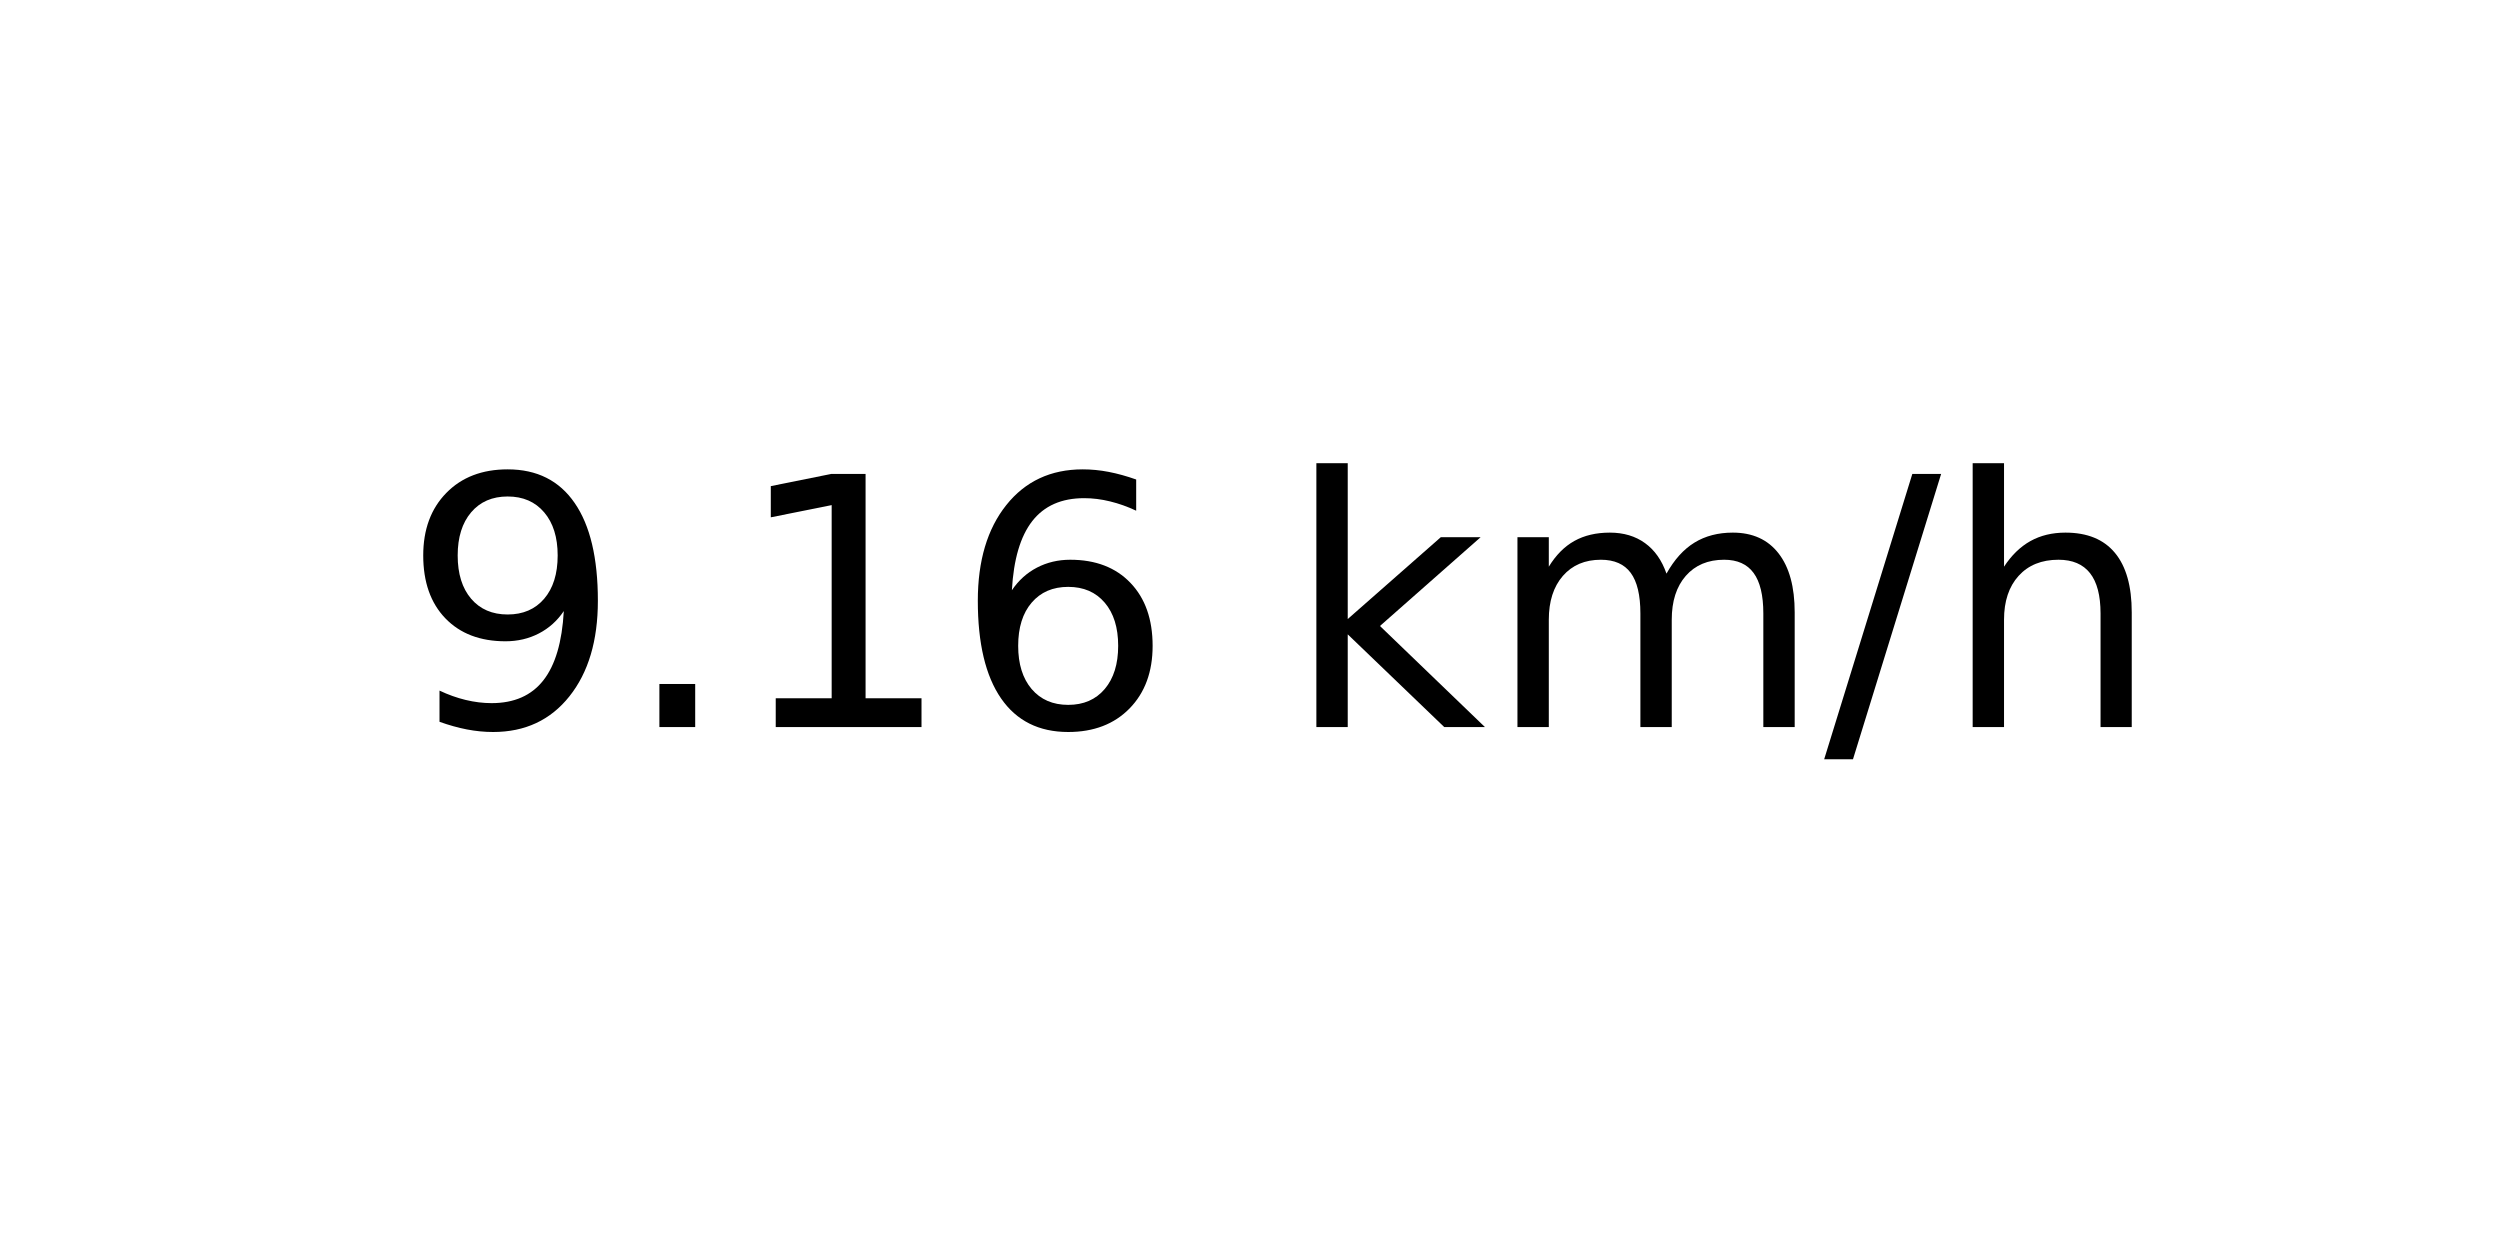
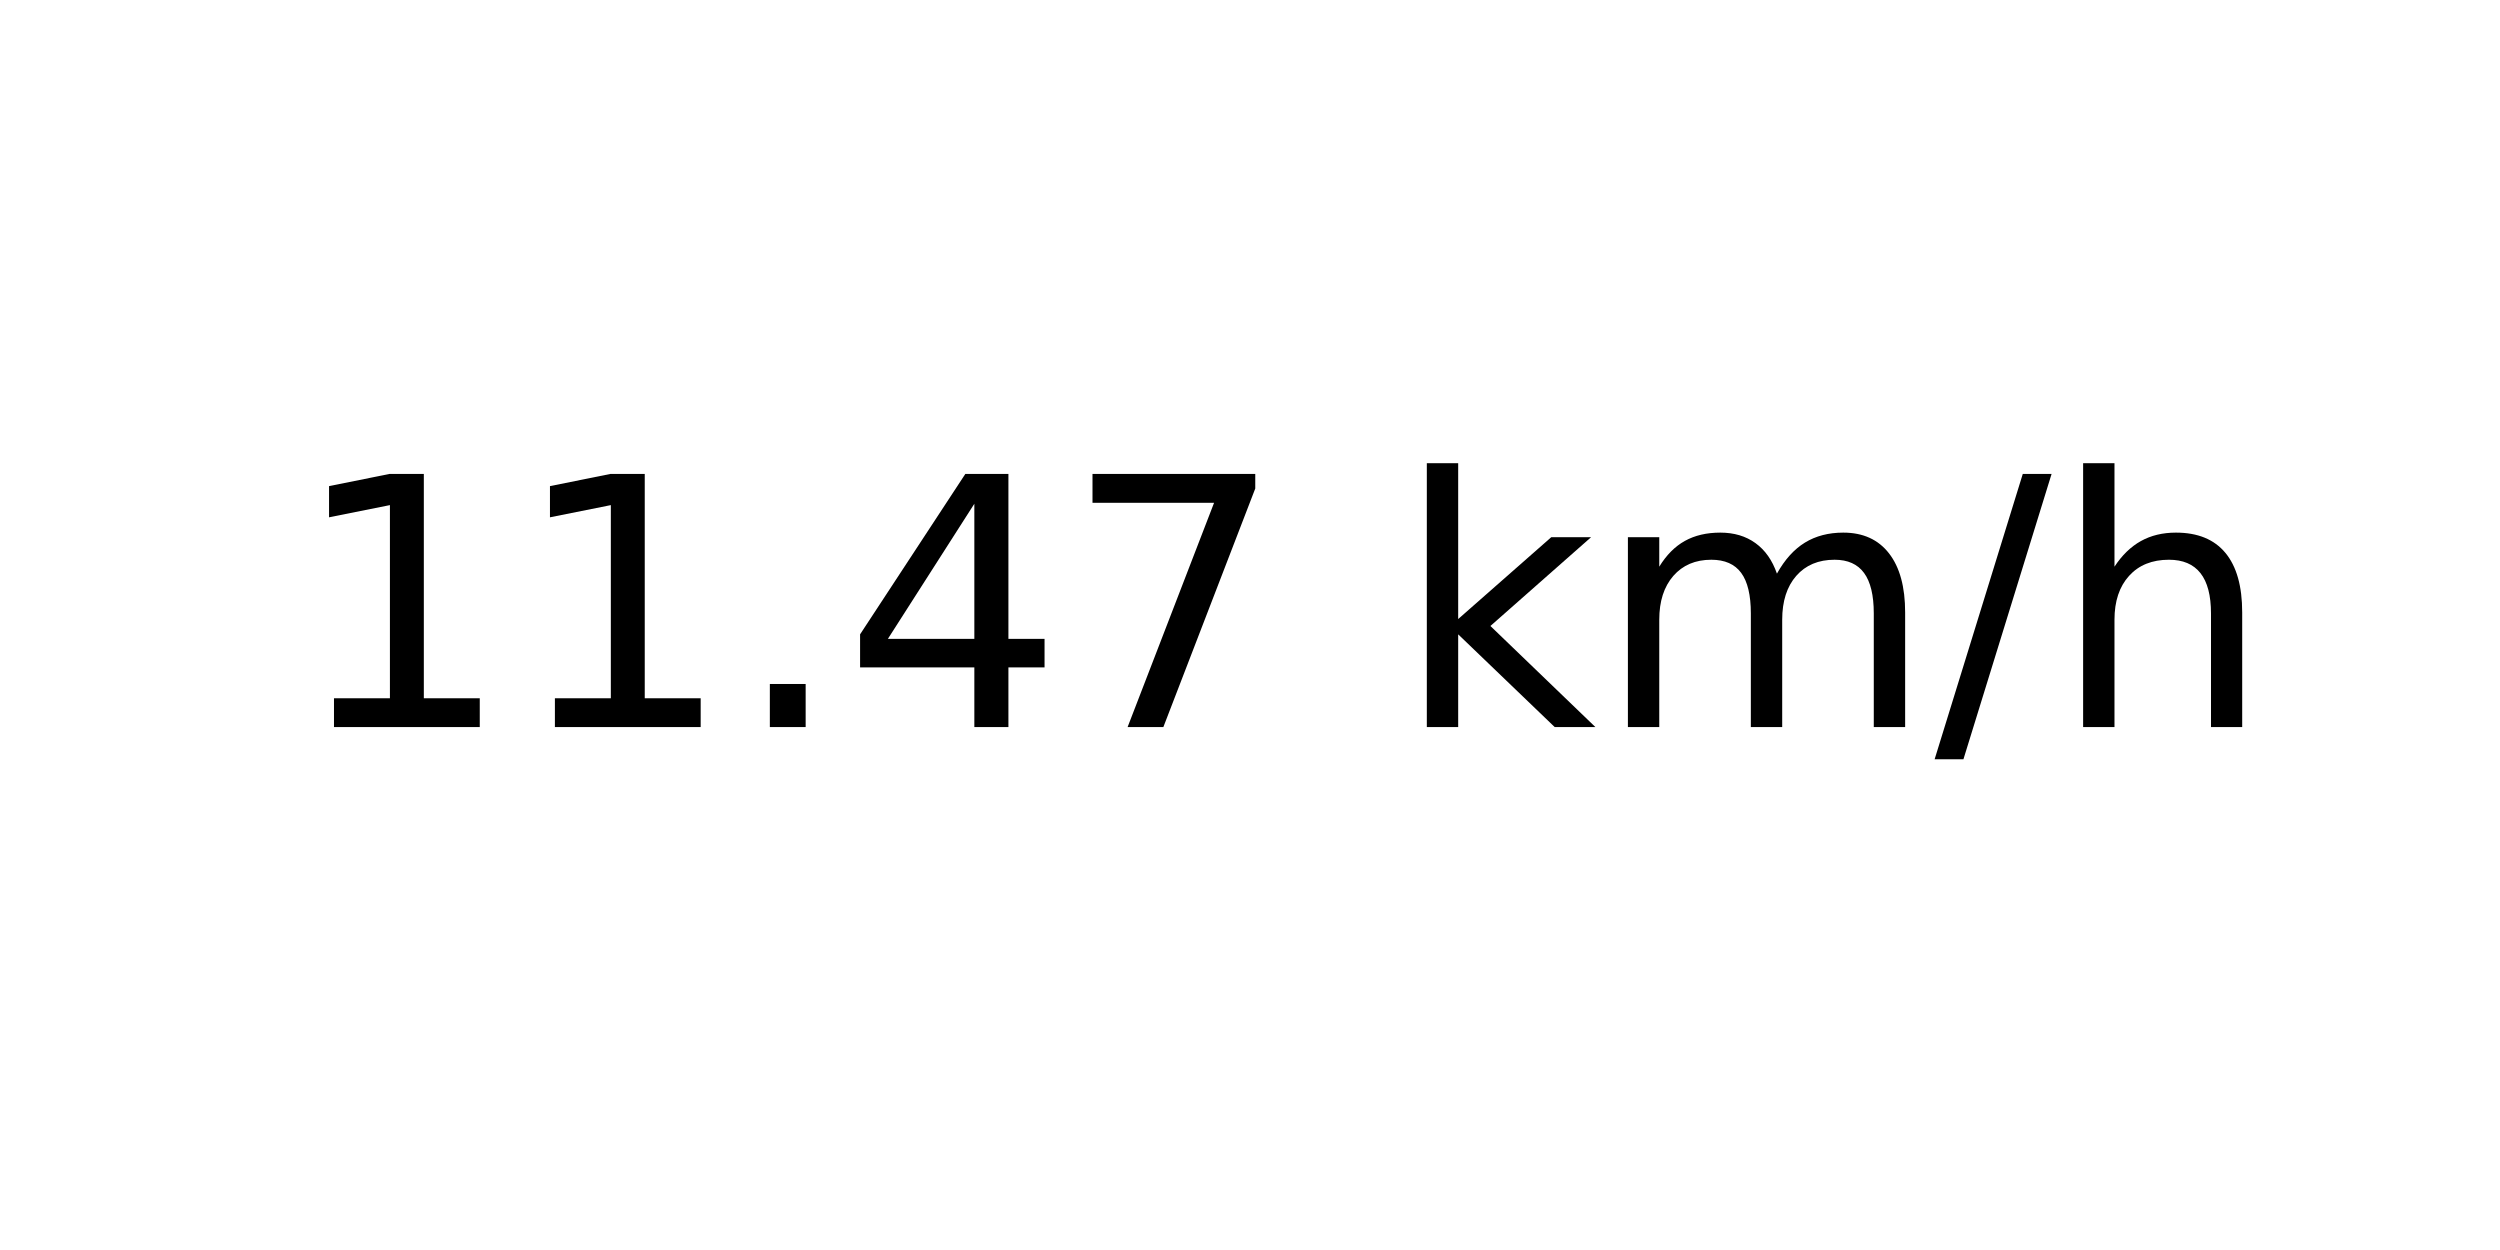
<svg xmlns="http://www.w3.org/2000/svg" xmlns:xlink="http://www.w3.org/1999/xlink" width="72pt" height="36pt" viewBox="0 0 72 36" version="1.1">
  <defs>
    <style type="text/css">*{stroke-linejoin: round; stroke-linecap: butt}</style>
  </defs>
  <g id="figure_1">
    <g id="axes_1">
      <g id="text_1">
-         <g transform="translate(11.55937 20.93937) scale(0.1 -0.1)">
+         <g transform="translate(8.378125 20.93937) scale(0.1 -0.1)">
          <defs>
-             <path id="DejaVuSans-39" d="M 703 97  L 703 672  Q 941 559 1184 500  Q 1428 441 1663 441  Q 2288 441 2617 861  Q 2947 1281 2994 2138  Q 2813 1869 2534 1725  Q 2256 1581 1919 1581  Q 1219 1581 811 2004  Q 403 2428 403 3163  Q 403 3881 828 4315  Q 1253 4750 1959 4750  Q 2769 4750 3195 4129  Q 3622 3509 3622 2328  Q 3622 1225 3098 567  Q 2575 -91 1691 -91  Q 1453 -91 1209 -44  Q 966 3 703 97  z M 1959 2075  Q 2384 2075 2632 2365  Q 2881 2656 2881 3163  Q 2881 3666 2632 3958  Q 2384 4250 1959 4250  Q 1534 4250 1286 3958  Q 1038 3666 1038 3163  Q 1038 2656 1286 2365  Q 1534 2075 1959 2075  z " transform="scale(0.015625)" />
+             <path id="DejaVuSans-31" d="M 794 531  L 1825 531  L 1825 4091  L 703 3866  L 703 4441  L 1819 4666  L 2450 4666  L 2450 531  L 3481 531  L 3481 0  L 794 0  L 794 531  z " transform="scale(0.015625)" />
            <path id="DejaVuSans-2e" d="M 684 794  L 1344 794  L 1344 0  L 684 0  L 684 794  z " transform="scale(0.015625)" />
-             <path id="DejaVuSans-31" d="M 794 531  L 1825 531  L 1825 4091  L 703 3866  L 703 4441  L 1819 4666  L 2450 4666  L 2450 531  L 3481 531  L 3481 0  L 794 0  L 794 531  z " transform="scale(0.015625)" />
-             <path id="DejaVuSans-36" d="M 2113 2584  Q 1688 2584 1439 2293  Q 1191 2003 1191 1497  Q 1191 994 1439 701  Q 1688 409 2113 409  Q 2538 409 2786 701  Q 3034 994 3034 1497  Q 3034 2003 2786 2293  Q 2538 2584 2113 2584  z M 3366 4563  L 3366 3988  Q 3128 4100 2886 4159  Q 2644 4219 2406 4219  Q 1781 4219 1451 3797  Q 1122 3375 1075 2522  Q 1259 2794 1537 2939  Q 1816 3084 2150 3084  Q 2853 3084 3261 2657  Q 3669 2231 3669 1497  Q 3669 778 3244 343  Q 2819 -91 2113 -91  Q 1303 -91 875 529  Q 447 1150 447 2328  Q 447 3434 972 4092  Q 1497 4750 2381 4750  Q 2619 4750 2861 4703  Q 3103 4656 3366 4563  z " transform="scale(0.015625)" />
+             <path id="DejaVuSans-34" d="M 2419 4116  L 825 1625  L 2419 1625  L 2419 4116  z M 2253 4666  L 3047 4666  L 3047 1625  L 3713 1625  L 3713 1100  L 3047 1100  L 3047 0  L 2419 0  L 2419 1100  L 313 1100  L 313 1709  L 2253 4666  z " transform="scale(0.015625)" />
+             <path id="DejaVuSans-37" d="M 525 4666  L 3525 4666  L 3525 4397  L 1831 0  L 1172 0  L 2766 4134  L 525 4134  L 525 4666  z " transform="scale(0.015625)" />
            <path id="DejaVuSans-20" transform="scale(0.015625)" />
            <path id="DejaVuSans-6b" d="M 581 4863  L 1159 4863  L 1159 1991  L 2875 3500  L 3609 3500  L 1753 1863  L 3688 0  L 2938 0  L 1159 1709  L 1159 0  L 581 0  L 581 4863  z " transform="scale(0.015625)" />
            <path id="DejaVuSans-6d" d="M 3328 2828  Q 3544 3216 3844 3400  Q 4144 3584 4550 3584  Q 5097 3584 5394 3201  Q 5691 2819 5691 2113  L 5691 0  L 5113 0  L 5113 2094  Q 5113 2597 4934 2840  Q 4756 3084 4391 3084  Q 3944 3084 3684 2787  Q 3425 2491 3425 1978  L 3425 0  L 2847 0  L 2847 2094  Q 2847 2600 2669 2842  Q 2491 3084 2119 3084  Q 1678 3084 1418 2786  Q 1159 2488 1159 1978  L 1159 0  L 581 0  L 581 3500  L 1159 3500  L 1159 2956  Q 1356 3278 1631 3431  Q 1906 3584 2284 3584  Q 2666 3584 2933 3390  Q 3200 3197 3328 2828  z " transform="scale(0.015625)" />
            <path id="DejaVuSans-2f" d="M 1625 4666  L 2156 4666  L 531 -594  L 0 -594  L 1625 4666  z " transform="scale(0.015625)" />
            <path id="DejaVuSans-68" d="M 3513 2113  L 3513 0  L 2938 0  L 2938 2094  Q 2938 2591 2744 2837  Q 2550 3084 2163 3084  Q 1697 3084 1428 2787  Q 1159 2491 1159 1978  L 1159 0  L 581 0  L 581 4863  L 1159 4863  L 1159 2956  Q 1366 3272 1645 3428  Q 1925 3584 2291 3584  Q 2894 3584 3203 3211  Q 3513 2838 3513 2113  z " transform="scale(0.015625)" />
          </defs>
-           <use xlink:href="#DejaVuSans-39" />
-           <use xlink:href="#DejaVuSans-2e" x="63.623" />
-           <use xlink:href="#DejaVuSans-31" x="95.41" />
-           <use xlink:href="#DejaVuSans-36" x="159.033" />
-           <use xlink:href="#DejaVuSans-20" x="222.656" />
-           <use xlink:href="#DejaVuSans-6b" x="254.443" />
-           <use xlink:href="#DejaVuSans-6d" x="312.354" />
-           <use xlink:href="#DejaVuSans-2f" x="409.766" />
-           <use xlink:href="#DejaVuSans-68" x="443.457" />
+           <use xlink:href="#DejaVuSans-31" />
+           <use xlink:href="#DejaVuSans-31" x="63.623" />
+           <use xlink:href="#DejaVuSans-2e" x="127.246" />
+           <use xlink:href="#DejaVuSans-34" x="159.033" />
+           <use xlink:href="#DejaVuSans-37" x="222.656" />
+           <use xlink:href="#DejaVuSans-20" x="286.279" />
+           <use xlink:href="#DejaVuSans-6b" x="318.066" />
+           <use xlink:href="#DejaVuSans-6d" x="375.977" />
+           <use xlink:href="#DejaVuSans-2f" x="473.389" />
+           <use xlink:href="#DejaVuSans-68" x="507.08" />
        </g>
      </g>
    </g>
  </g>
</svg>
